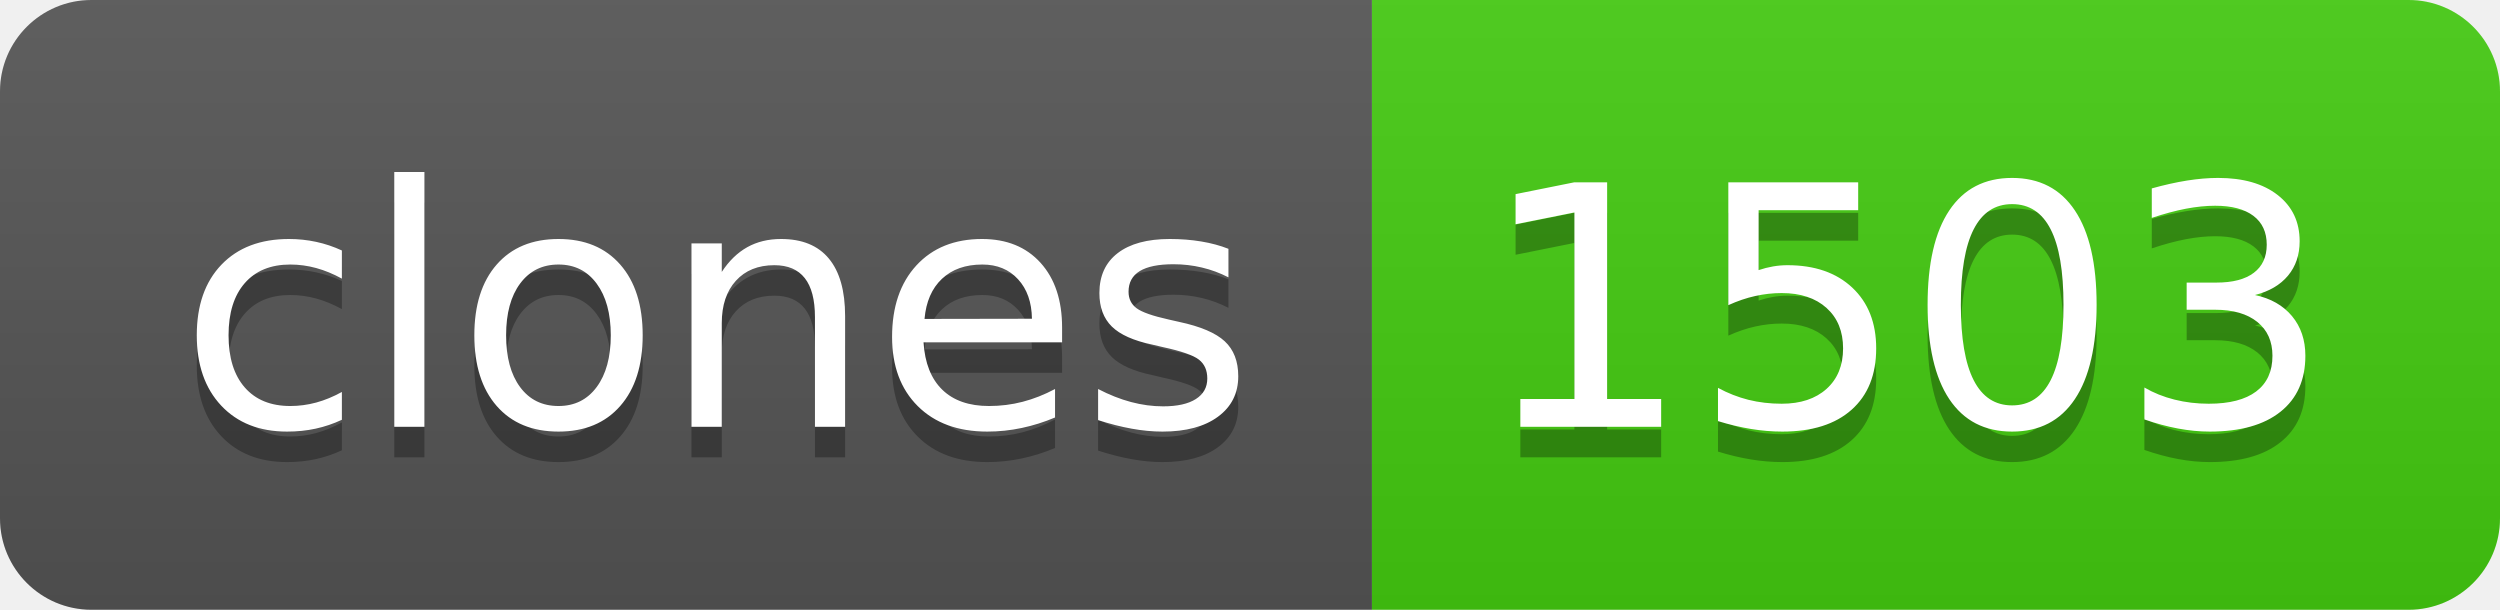
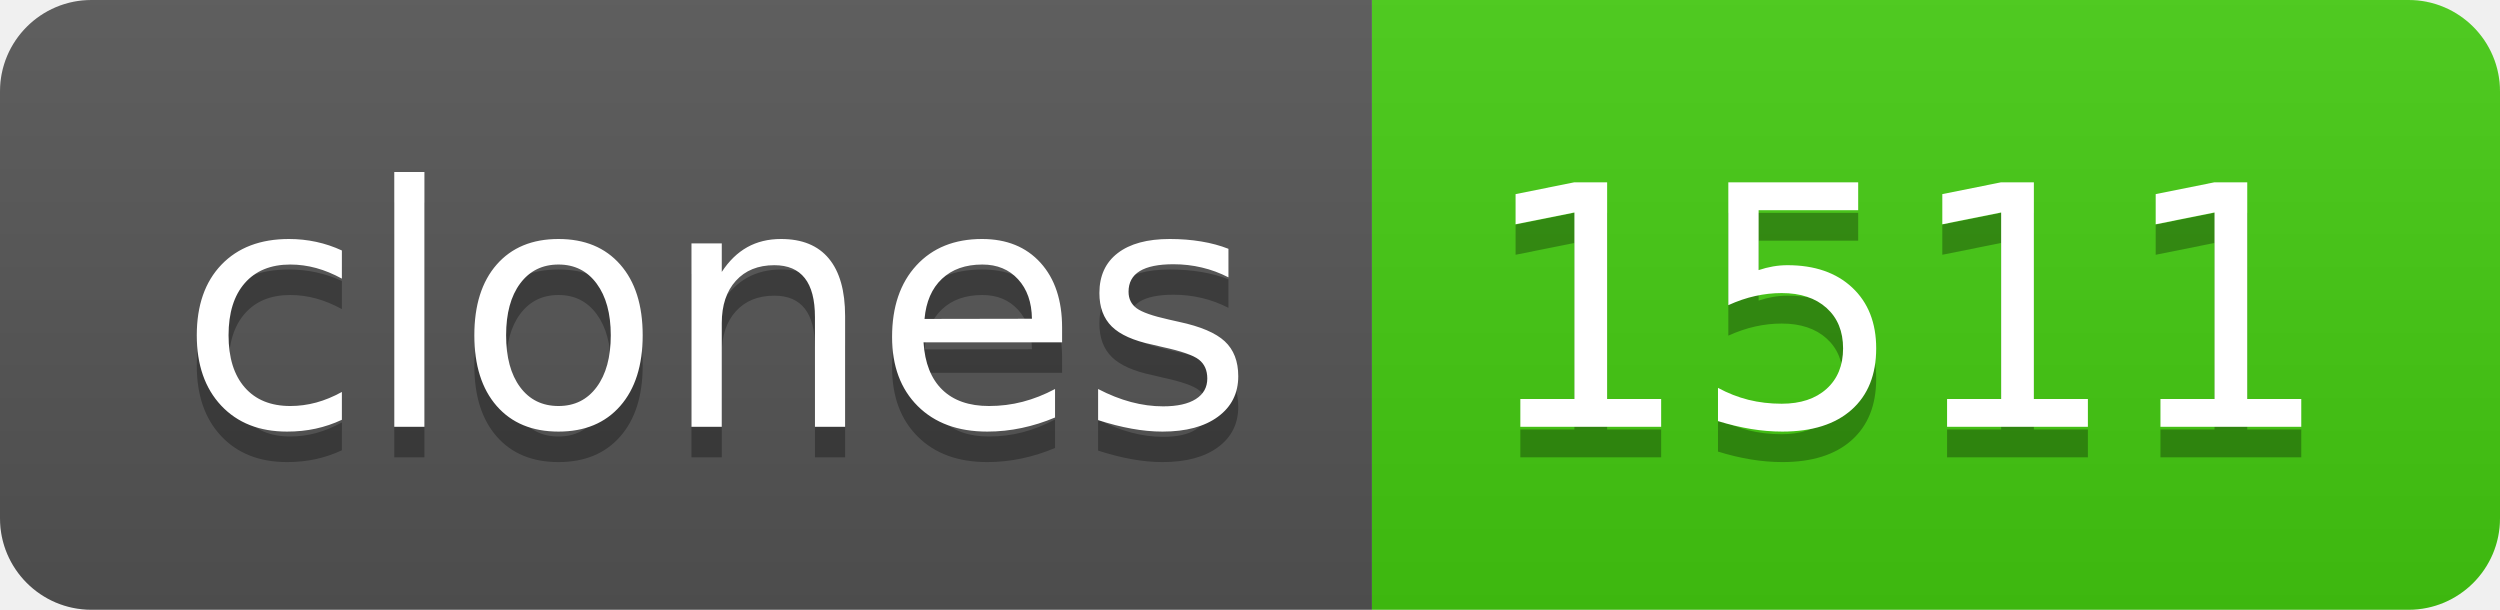
- <svg xmlns="http://www.w3.org/2000/svg" width="82" height="20" role="img" aria-label="clones: 1503">
+ <svg xmlns="http://www.w3.org/2000/svg" width="82" height="20" role="img" aria-label="clones: 1511">
  <linearGradient id="s" x2="0" y2="100%">
    <stop offset="0" stop-color="#bbb" stop-opacity=".1" />
    <stop offset="1" stop-opacity=".1" />
  </linearGradient>
  <clipPath id="r">
    <rect width="82" height="20" rx="3" fill="#fff" />
  </clipPath>
  <g clip-path="url(#r)">
    <rect width="45" height="20" fill="#555" />
    <rect x="45" width="37" height="20" fill="#4c1" />
    <rect width="82" height="20" fill="url(#s)" />
  </g>
  <g fill="#fff" text-anchor="middle" font-family="Verdana,Geneva,DejaVu Sans,sans-serif" text-rendering="geometricPrecision" font-size="110">
    <text aria-hidden="true" x="235" y="150" fill="#010101" fill-opacity=".3" transform="scale(.1)" textLength="350">clones</text>
    <text x="235" y="140" transform="scale(.1)" fill="#fff" textLength="350">clones</text>
-     <text aria-hidden="true" x="625" y="150" fill="#010101" fill-opacity=".3" transform="scale(.1)" textLength="270">1503</text>
-     <text x="625" y="140" transform="scale(.1)" fill="#fff" textLength="270">1503</text>
+     <text aria-hidden="true" x="625" y="150" fill="#010101" fill-opacity=".3" transform="scale(.1)" textLength="270">1511</text>
+     <text x="625" y="140" transform="scale(.1)" fill="#fff" textLength="270">1511</text>
  </g>
</svg>
